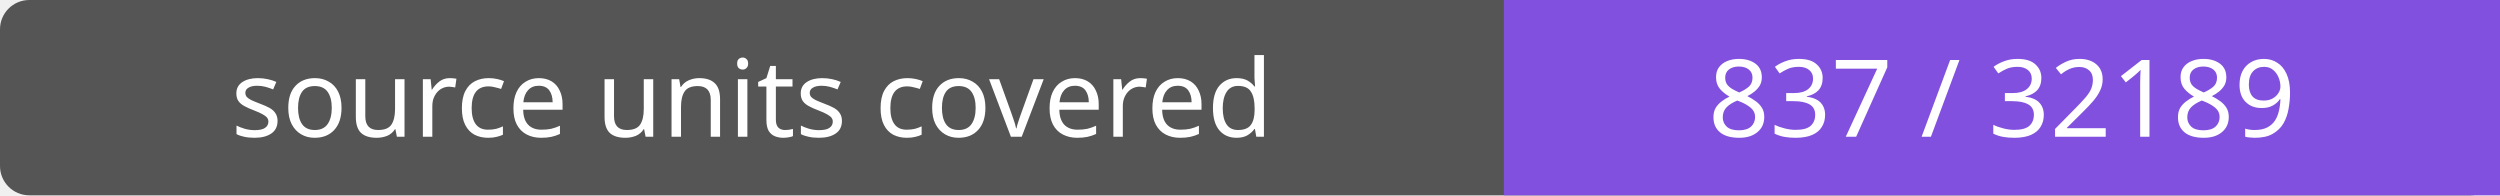
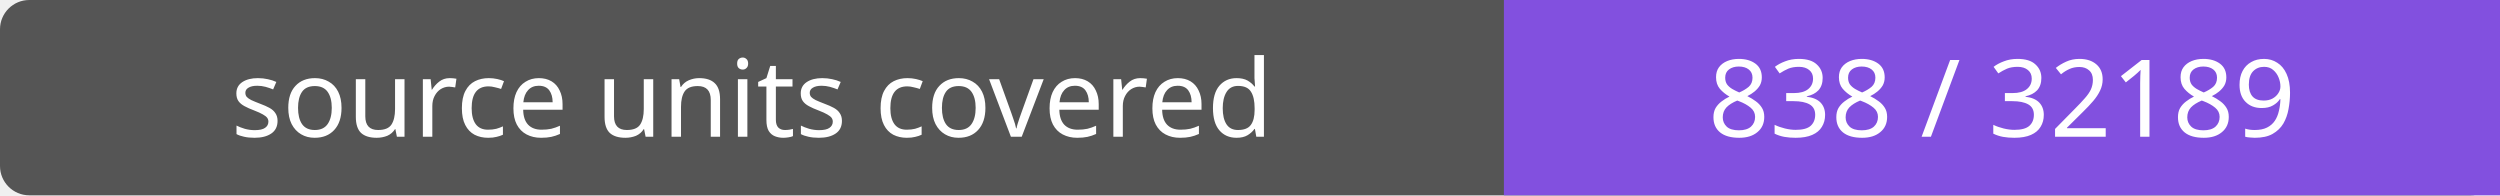
- <svg xmlns="http://www.w3.org/2000/svg" width="256" height="20" role="img" aria-label="source units covered: 837 / 32189">
+ <svg xmlns="http://www.w3.org/2000/svg" width="256" height="20" role="img" aria-label="source units covered: 838 / 32189">
  <rect width="256" height="20" rx="3" fill="#555" />
  <path fill="#8250df" d="M154 0h102v20H154z" />
  <g fill="#fff" text-anchor="middle" font-family="Verdana,sans-serif" font-size="11">
    <text x="77.0" y="14">source units covered</text>
-     <text x="205.0" y="14">837 / 32189</text>
+     <text x="205.0" y="14">838 / 32189</text>
  </g>
</svg>
